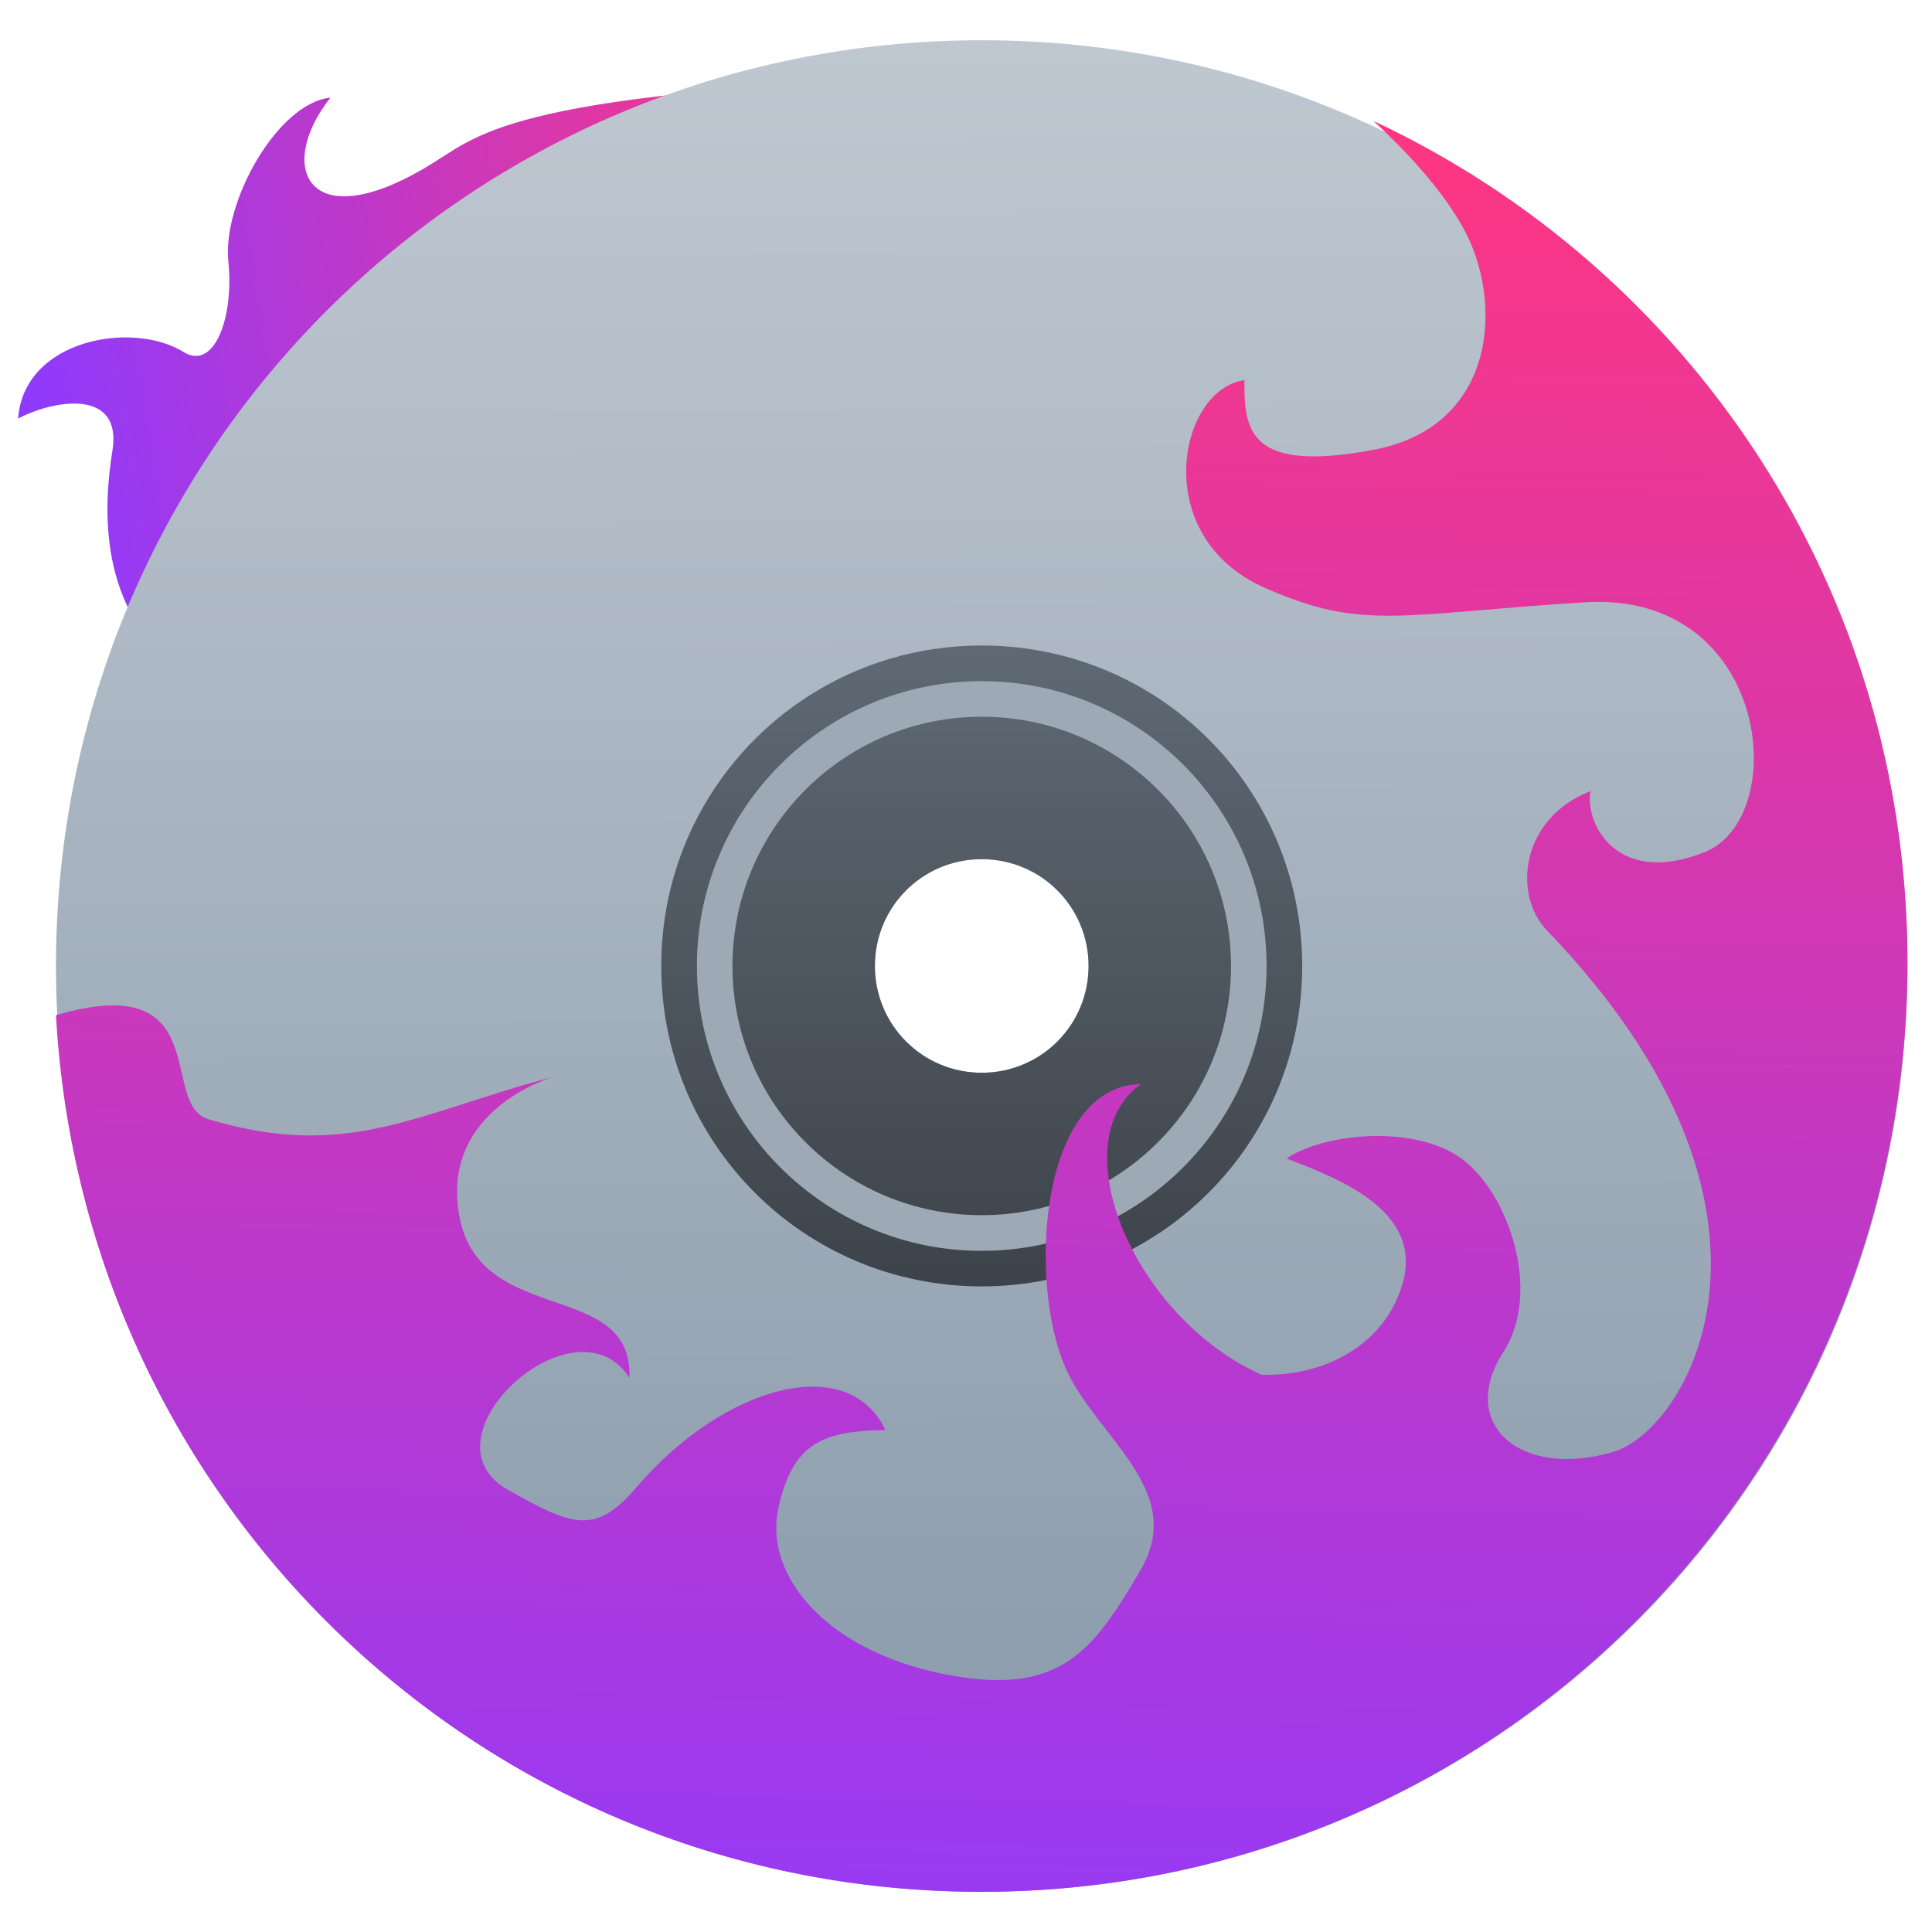
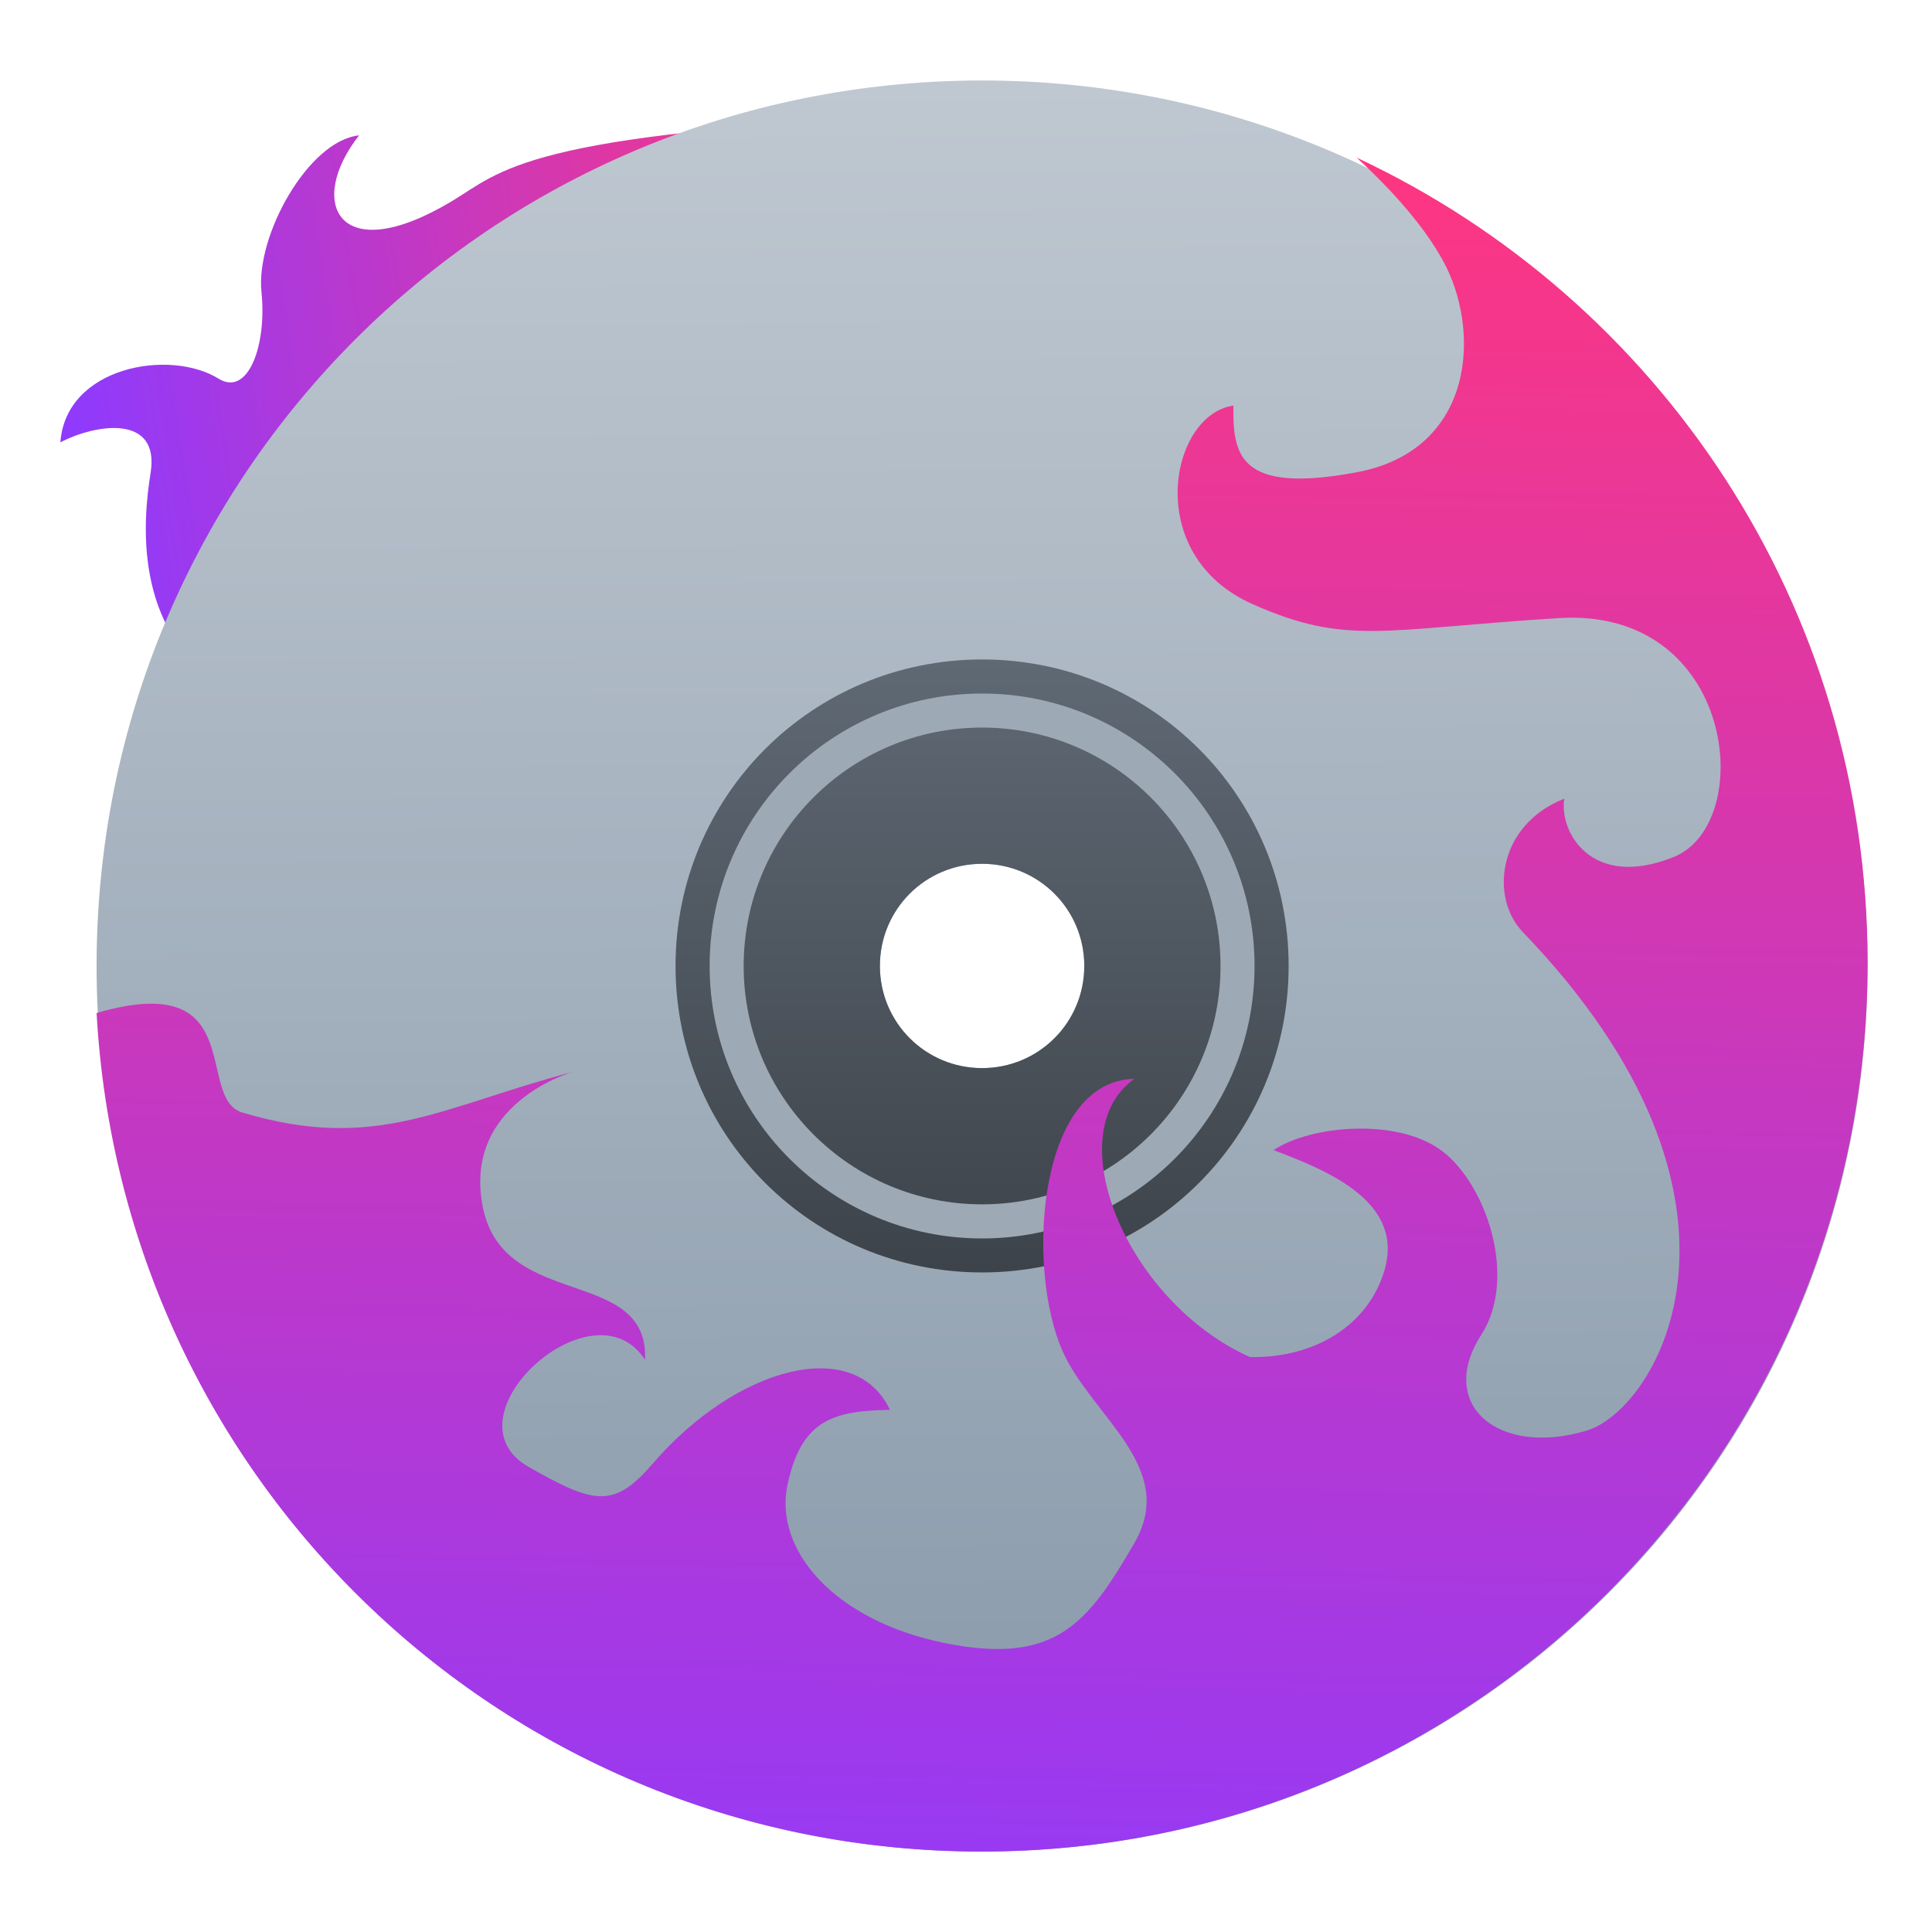
<svg xmlns="http://www.w3.org/2000/svg" xmlns:ns2="http://www.openswatchbook.org/uri/2009/osb" xmlns:xlink="http://www.w3.org/1999/xlink" width="48" height="48" id="svg5453" version="1.1" viewBox="0 0 48 48">
  <defs id="defs5455">
    <linearGradient id="linearGradient4293">
      <stop id="stop4295" offset="0" style="stop-color:#8d3aff;stop-opacity:1" />
      <stop id="stop4297" offset="1" style="stop-color:#ff3680;stop-opacity:1" />
    </linearGradient>
    <linearGradient id="linearGradient8311-1">
      <stop offset="0" style="stop-color:#363636;stop-opacity:1" id="stop8313-9" />
      <stop offset="1" style="stop-color:#4b4f59;stop-opacity:1" id="stop8315-5" />
    </linearGradient>
    <linearGradient id="linearGradient4179">
      <stop id="stop4181" style="stop-color:#fef15e;stop-opacity:1" offset="0" />
      <stop id="stop4183" style="stop-color:#e6c12b;stop-opacity:1" offset="1" />
    </linearGradient>
    <linearGradient xlink:href="#linearGradient4293" id="linearGradient4830-8-7" x1="389.958" y1="509.784" x2="410.338" y2="509.784" gradientUnits="userSpaceOnUse" gradientTransform="matrix(0.9192596,-0.1658894,0.1546381,0.9861444,-50.72332,75.7374)" />
    <linearGradient xlink:href="#linearGradient4293" id="linearGradient4822-5" x1="412.345" y1="548.156" x2="413.206" y2="505.353" gradientUnits="userSpaceOnUse" gradientTransform="matrix(1.018091,0,0,1.021181,-8.481786,-10.86581)" />
    <linearGradient y2="506.798" x2="408.571" y1="540.961" x1="408.754" gradientTransform="matrix(1.196747,0,0,1.196759,-81.45861,-102.7544)" gradientUnits="userSpaceOnUse" id="linearGradient3834" xlink:href="#linearGradient4422-1" />
    <linearGradient id="linearGradient4207" ns2:paint="gradient">
      <stop style="stop-color:#3498db;stop-opacity:1;" offset="0" id="stop3371" />
      <stop style="stop-color:#3498db;stop-opacity:0;" offset="1" id="stop3373" />
    </linearGradient>
    <linearGradient xlink:href="#linearGradient4355" id="linearGradient3862" gradientUnits="userSpaceOnUse" gradientTransform="matrix(0.4142944,0,0,0.4142633,238.229,307.1154)" x1="409.571" y1="540.798" x2="409.571" y2="506.798" />
    <linearGradient id="linearGradient4355">
      <stop style="stop-color:#3d434a;stop-opacity:1" offset="0" id="stop4357" />
      <stop style="stop-color:#5f6974;stop-opacity:1" offset="1" id="stop4359" />
    </linearGradient>
    <linearGradient id="linearGradient4422-1">
      <stop id="stop4424-78" offset="0" style="stop-color:#8798a9;stop-opacity:1" />
      <stop id="stop4426-8" offset="1" style="stop-color:#bfc8d1;stop-opacity:1" />
    </linearGradient>
  </defs>
  <g id="layer1" transform="translate(-384.5714,-499.798)" style="display:inline">
-     <g id="g4768" transform="matrix(1.106244,0,0,1.106244,-41.75304,-55.51072)">
+     <g id="g4768" transform="matrix(1.058144,0,0,1.058144,-22.14688,-30.32232)">
      <g id="g4290" transform="matrix(1.02193,0,0,1.02193,-9.005806,-11.92786)">
        <path style="display:inline;fill:url(#linearGradient4830-8-7);fill-opacity:1;fill-rule:evenodd;stroke:none;stroke-width:1px;stroke-linecap:butt;stroke-linejoin:miter;stroke-opacity:1" d="m 406.279,504.575 c -9.315,0.382 -9.832,1.283 -10.968,1.962 -2.63,1.571 -3.333,0.011 -2.126,-1.515 -1.165,0.12 -2.379,2.301 -2.244,3.6 0.127,1.229 -0.308,2.41 -0.985,1.99 -1.122,-0.696 -3.51,-0.279 -3.635,1.463 0.814,-0.426 2.289,-0.654 2.073,0.701 -0.179,1.124 -0.401,3.568 1.653,4.945 2.054,1.377 10.024,-0.016 10.024,-0.016 z" id="path4680-8-2" />
        <path style="fill:url(#linearGradient3834);fill-opacity:1;stroke:none" d="m 407.498,503.761 c -11.271,0 -20.345,9.074 -20.345,20.345 0,11.271 9.074,20.345 20.345,20.345 11.271,0 20.345,-9.074 20.345,-20.345 0,-11.271 -9.074,-20.345 -20.345,-20.345 z m 0,17.997 c 1.301,0 2.348,1.047 2.348,2.347 0,1.301 -1.047,2.347 -2.348,2.347 -1.301,0 -2.348,-1.047 -2.348,-2.347 0,-1.301 1.047,-2.347 2.348,-2.347 z" id="rect4146" />
        <path style="fill:url(#linearGradient3862);fill-opacity:1;stroke:none" d="m 407.498,517.063 c -3.902,0 -7.043,3.141 -7.043,7.042 0,3.902 3.141,7.042 7.043,7.042 3.902,0 7.043,-3.141 7.043,-7.042 0,-3.902 -3.141,-7.042 -7.043,-7.042 z m 0,4.695 c 1.301,0 2.348,1.047 2.348,2.347 0,1.301 -1.047,2.347 -2.348,2.347 -1.301,0 -2.348,-1.047 -2.348,-2.347 0,-1.301 1.047,-2.347 2.348,-2.347 z" id="rect4270-6" />
        <path style="opacity:1;fill:#9da9b5;fill-opacity:1;stroke-linecap:round" d="m 407.498,517.846 a 6.26,6.26 0 0 0 -6.26,6.26 6.26,6.26 0 0 0 6.26,6.26 6.26,6.26 0 0 0 6.26,-6.26 6.26,6.26 0 0 0 -6.26,-6.26 z m 0,0.782 a 5.478,5.477 0 0 1 5.478,5.477 5.478,5.477 0 0 1 -5.478,5.477 5.478,5.477 0 0 1 -5.478,-5.477 5.478,5.477 0 0 1 5.478,-5.477 z" id="path4558" />
        <path style="display:inline;fill:url(#linearGradient4822-5);fill-opacity:1;fill-rule:evenodd;stroke:none;stroke-width:1px;stroke-linecap:butt;stroke-linejoin:miter;stroke-opacity:1" clip-path="none" d="m 416.101,505.53 c 0.637,0.587 1.464,1.434 1.975,2.35 0.891,1.596 0.764,4.372 -1.973,4.883 -2.736,0.511 -2.841,-0.424 -2.832,-1.532 -1.455,0.201 -2.105,3.435 0.445,4.563 2.163,0.957 2.959,0.574 7.031,0.319 4.072,-0.255 4.55,4.723 2.641,5.489 -1.909,0.766 -2.638,-0.599 -2.513,-1.34 -1.53,0.599 -1.717,2.271 -0.954,3.064 5.953,6.186 3.098,10.966 1.464,11.456 -2.025,0.607 -3.453,-0.596 -2.418,-2.202 0.843,-1.308 0.115,-3.466 -0.909,-4.23 -1.024,-0.764 -3.013,-0.581 -3.864,-0.014 1.226,0.465 3.022,1.181 2.545,2.776 -0.369,1.232 -1.576,2.008 -3.086,1.979 -2.827,-1.261 -4.431,-5.134 -2.653,-6.393 -2.241,0.043 -2.5,4.381 -1.646,6.272 0.676,1.498 2.651,2.656 1.641,4.397 -1.06,1.826 -1.795,2.808 -4.341,2.298 -2.545,-0.511 -3.945,-2.138 -3.627,-3.638 0.318,-1.5 1.061,-1.7 2.354,-1.723 -0.807,-1.714 -3.523,-1.006 -5.459,1.245 -0.889,1.033 -1.348,0.917 -2.845,0.064 -1.991,-1.135 1.49,-4.306 2.677,-2.457 0.091,-2.167 -3.25,-1.117 -3.727,-3.51 -0.477,-2.393 2.067,-3.107 2.067,-3.107 -3.015,0.792 -4.509,1.855 -7.593,0.934 -1.095,-0.327 0.174,-3.314 -3.348,-2.287 0.595,10.772 9.435,19.267 20.328,19.267 11.28,0 20.362,-9.109 20.362,-20.424 0,-8.216 -4.8,-15.25 -11.742,-18.497 z" id="path4648-3" />
      </g>
    </g>
  </g>
</svg>
